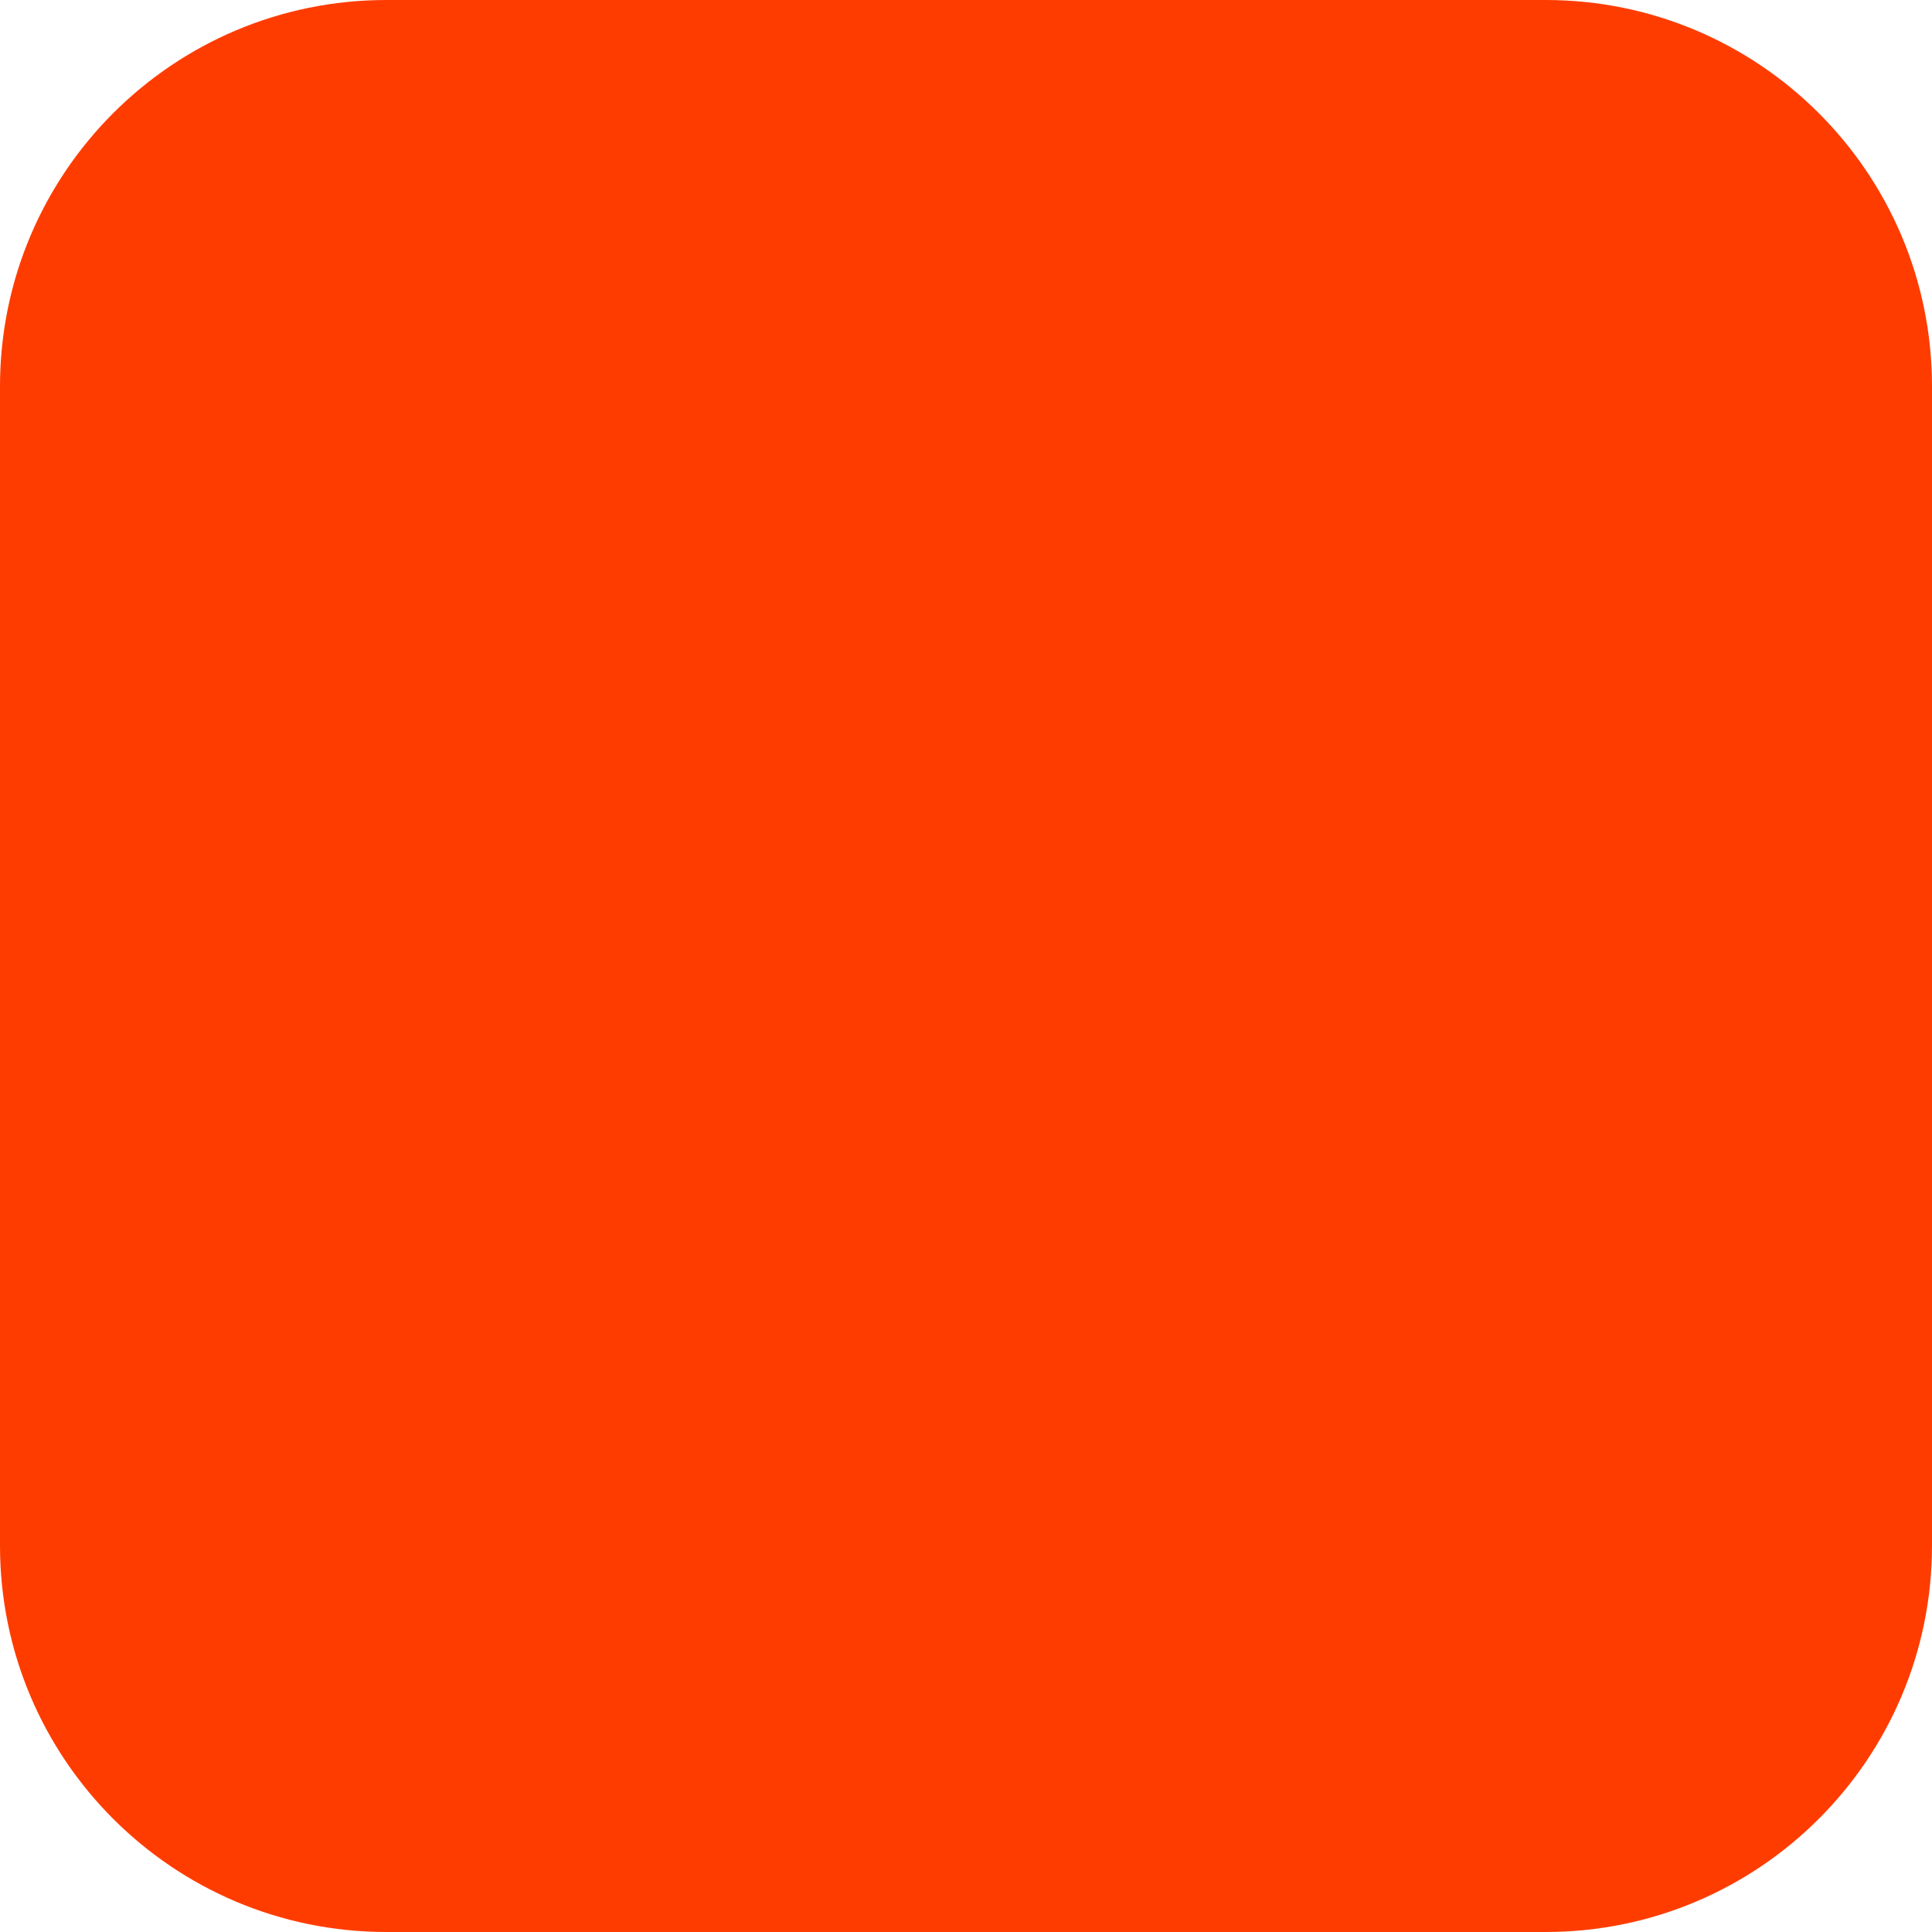
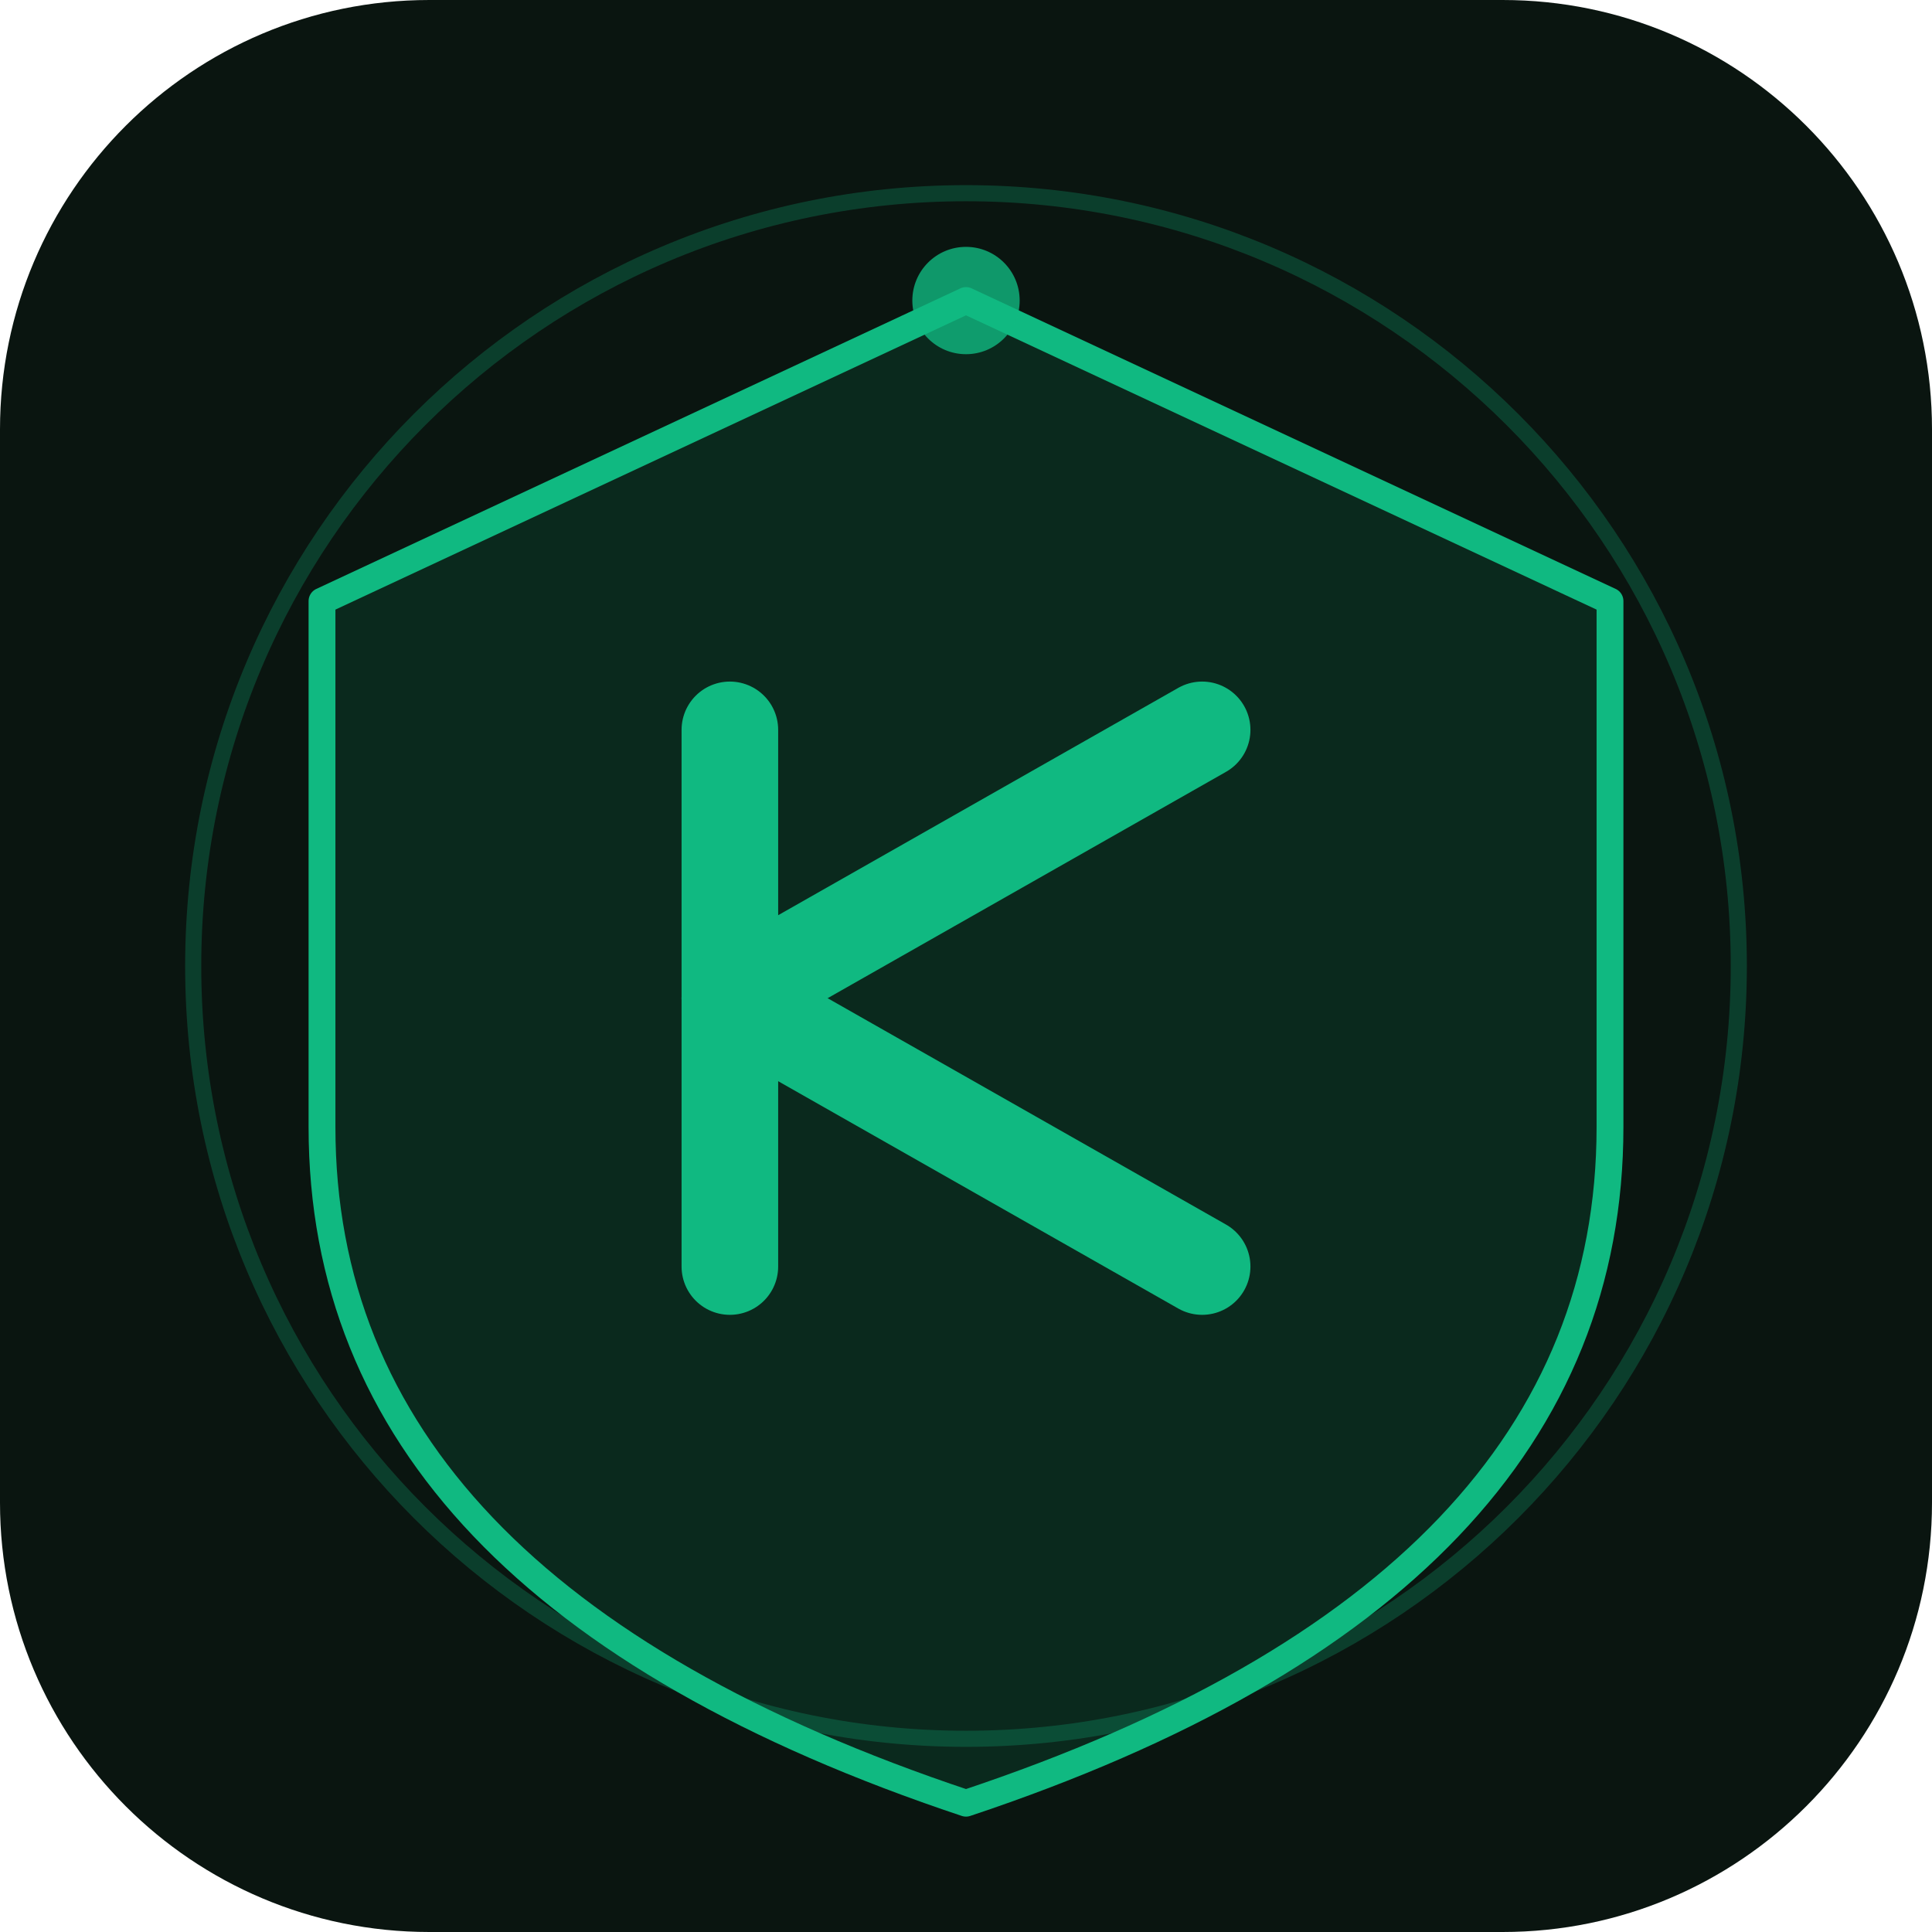
<svg xmlns="http://www.w3.org/2000/svg" width="180" height="180" viewBox="0 0 180 180" fill="none">
-   <rect width="180" height="180" rx="36" fill="#FF3C00" />
+   <rect width="180" height="180" rx="40" fill="#0a1510" />
+   <circle cx="90" cy="90" r="72" fill="none" stroke="#10b981" stroke-width="1.5" opacity="0.25" />
+   <path d="M90 28 L150 56 L150 105 Q150 148 90 168 Q30 148 30 105 L30 56 Z" fill="#10b981" fill-opacity="0.12" stroke="#10b981" stroke-width="2.5" stroke-linejoin="round" />
+   <line x1="68" y1="68" x2="68" y2="118" stroke="#10b981" stroke-width="9" stroke-linecap="round" />
+   <line x1="68" y1="93" x2="112" y2="68" stroke="#10b981" stroke-width="9" stroke-linecap="round" />
+   <line x1="68" y1="93" x2="112" y2="118" stroke="#10b981" stroke-width="9" stroke-linecap="round" />
+   <circle cx="90" cy="28" r="5" fill="#10b981" opacity="0.8" />
</svg>
